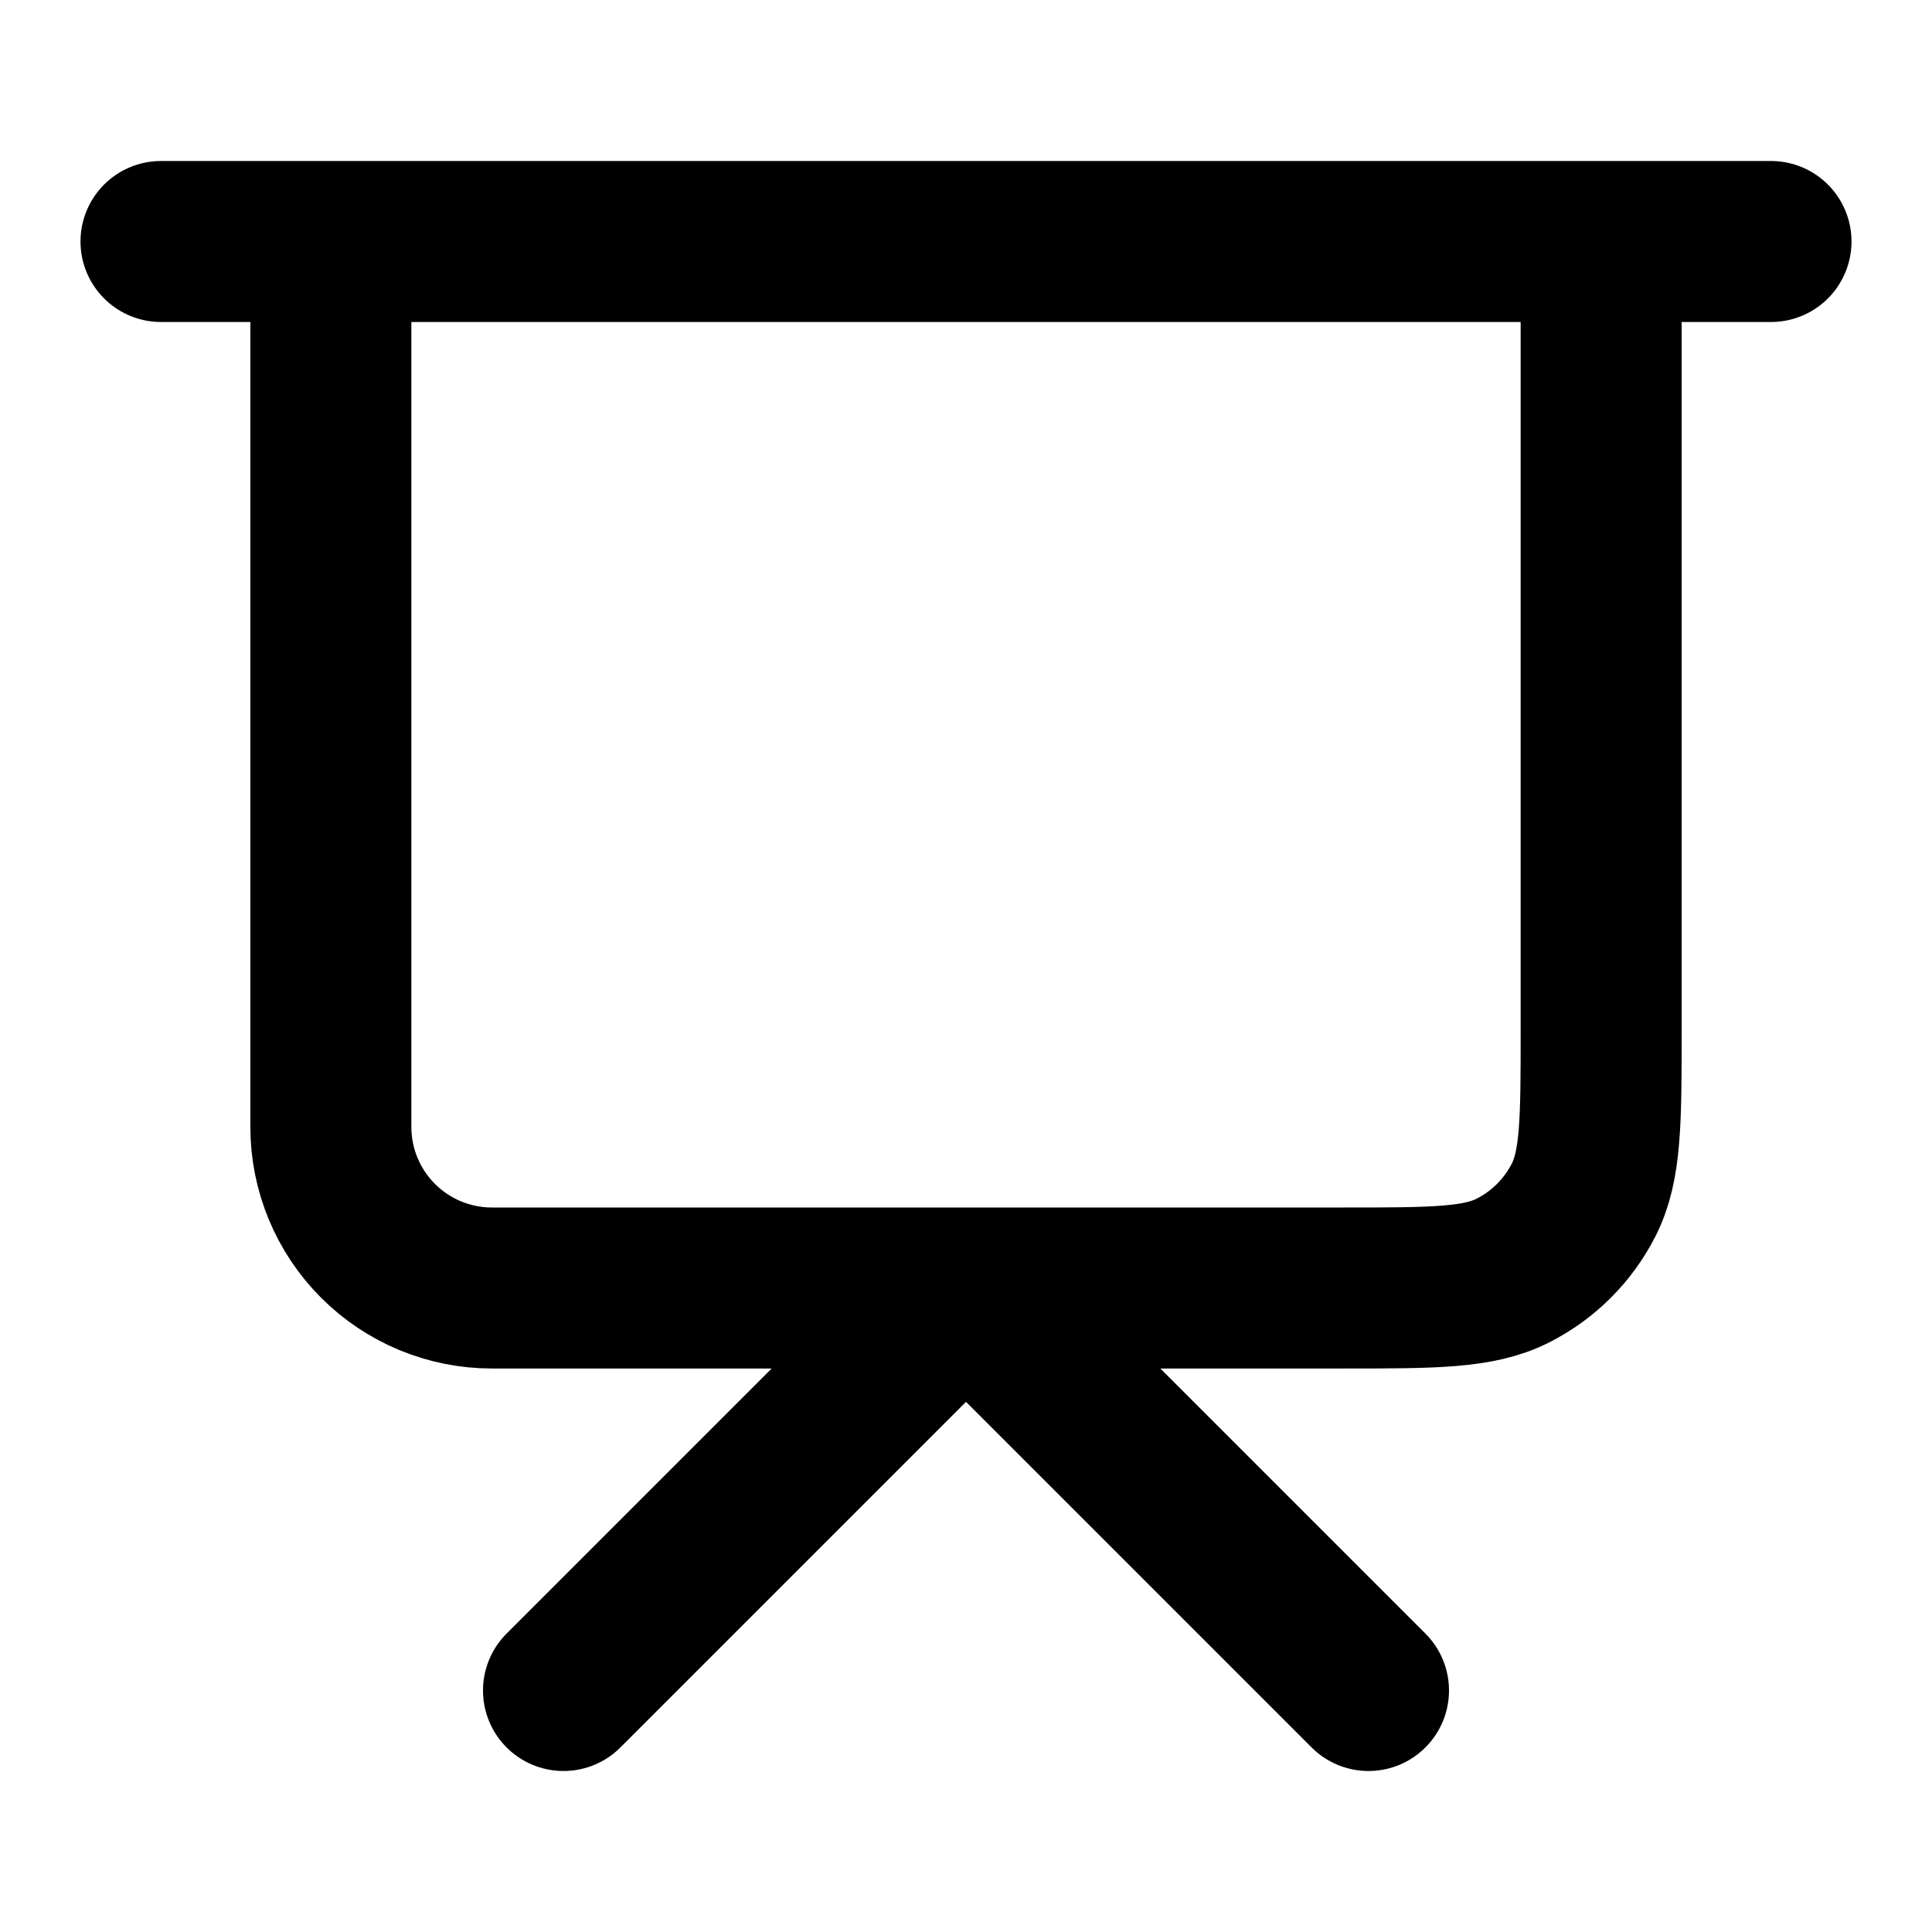
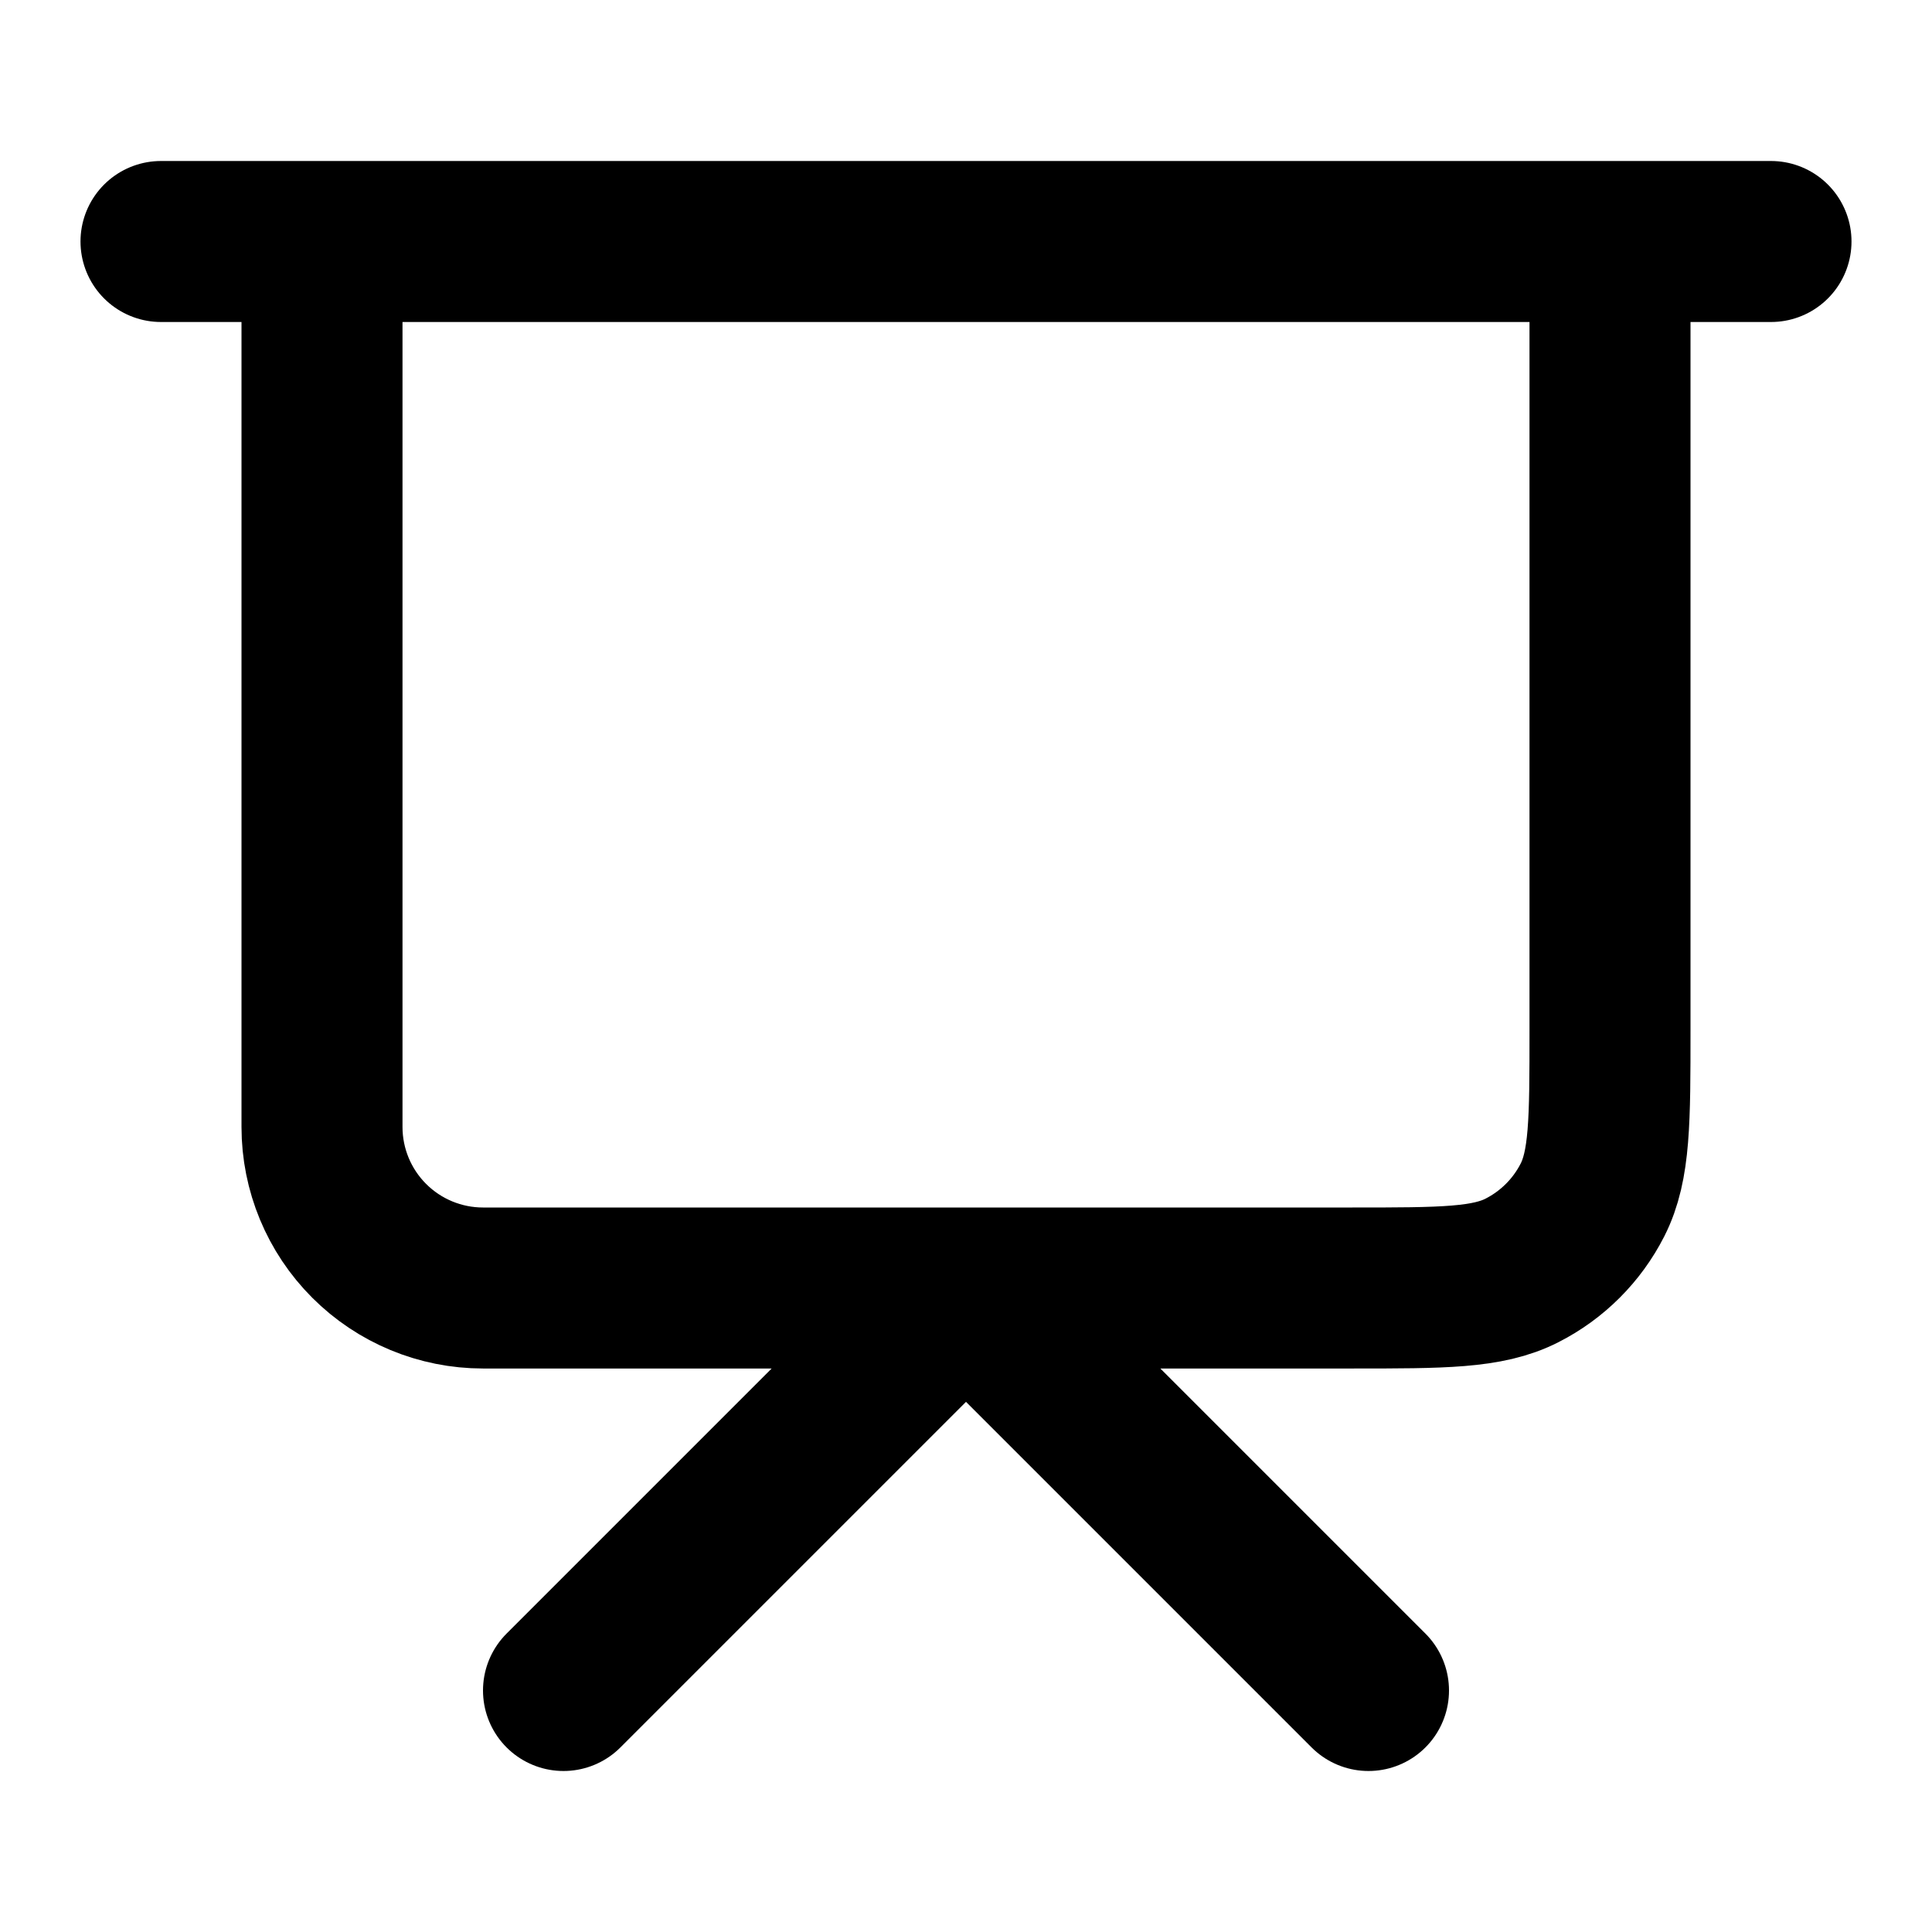
<svg xmlns="http://www.w3.org/2000/svg" width="24" height="24" viewBox="0 0 24 24" fill="none" stroke="currentColor" stroke-width="2" stroke-linecap="round" stroke-linejoin="round">
-   <path d="M2 3h20M4.11 3v11a2 2 0 0 0 .586 1.414A2 2 0 0 0 6.11 16h10.58c1.12 0 1.68 0 2.108-.219a2 2 0 0 0 .874-.874c.218-.428.218-.988.218-2.108V3M7 21l5-5 5 5" />
+   <path d="M2 3h20M4 3v11a2 2 0 0 0 .586 1.414A2 2 0 0 0 6 16h10.8c1.12 0 1.68 0 2.108-.219a2 2 0 0 0 .874-.874c.218-.428.218-.988.218-2.108V3M7 21l5-5 5 5" />
</svg>
